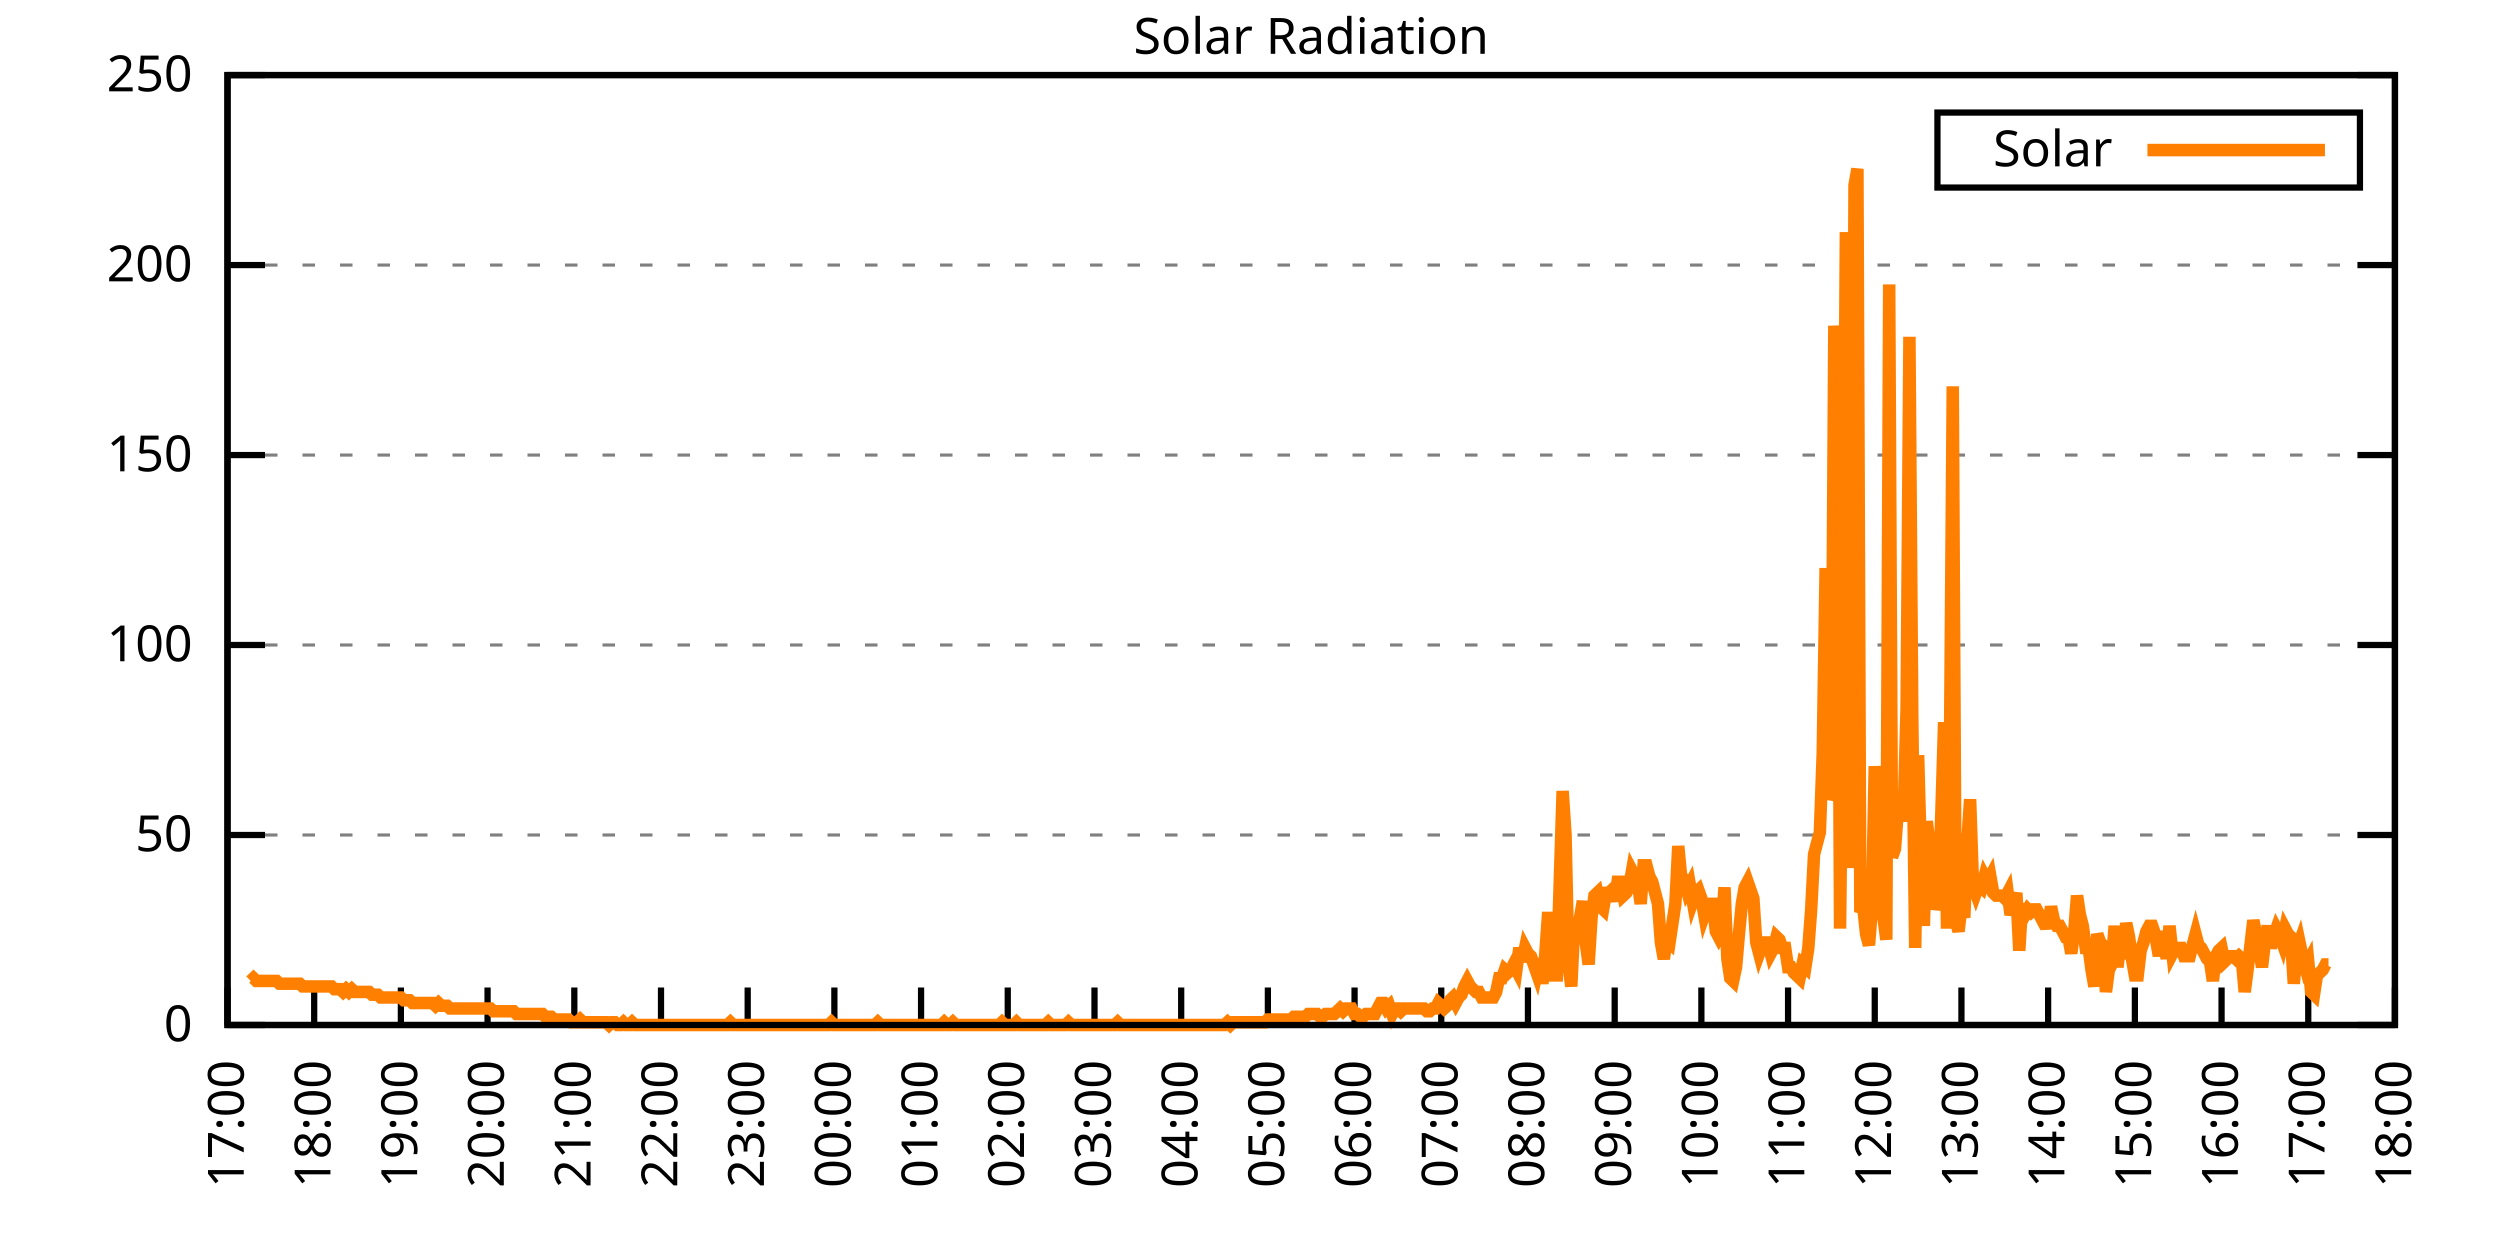
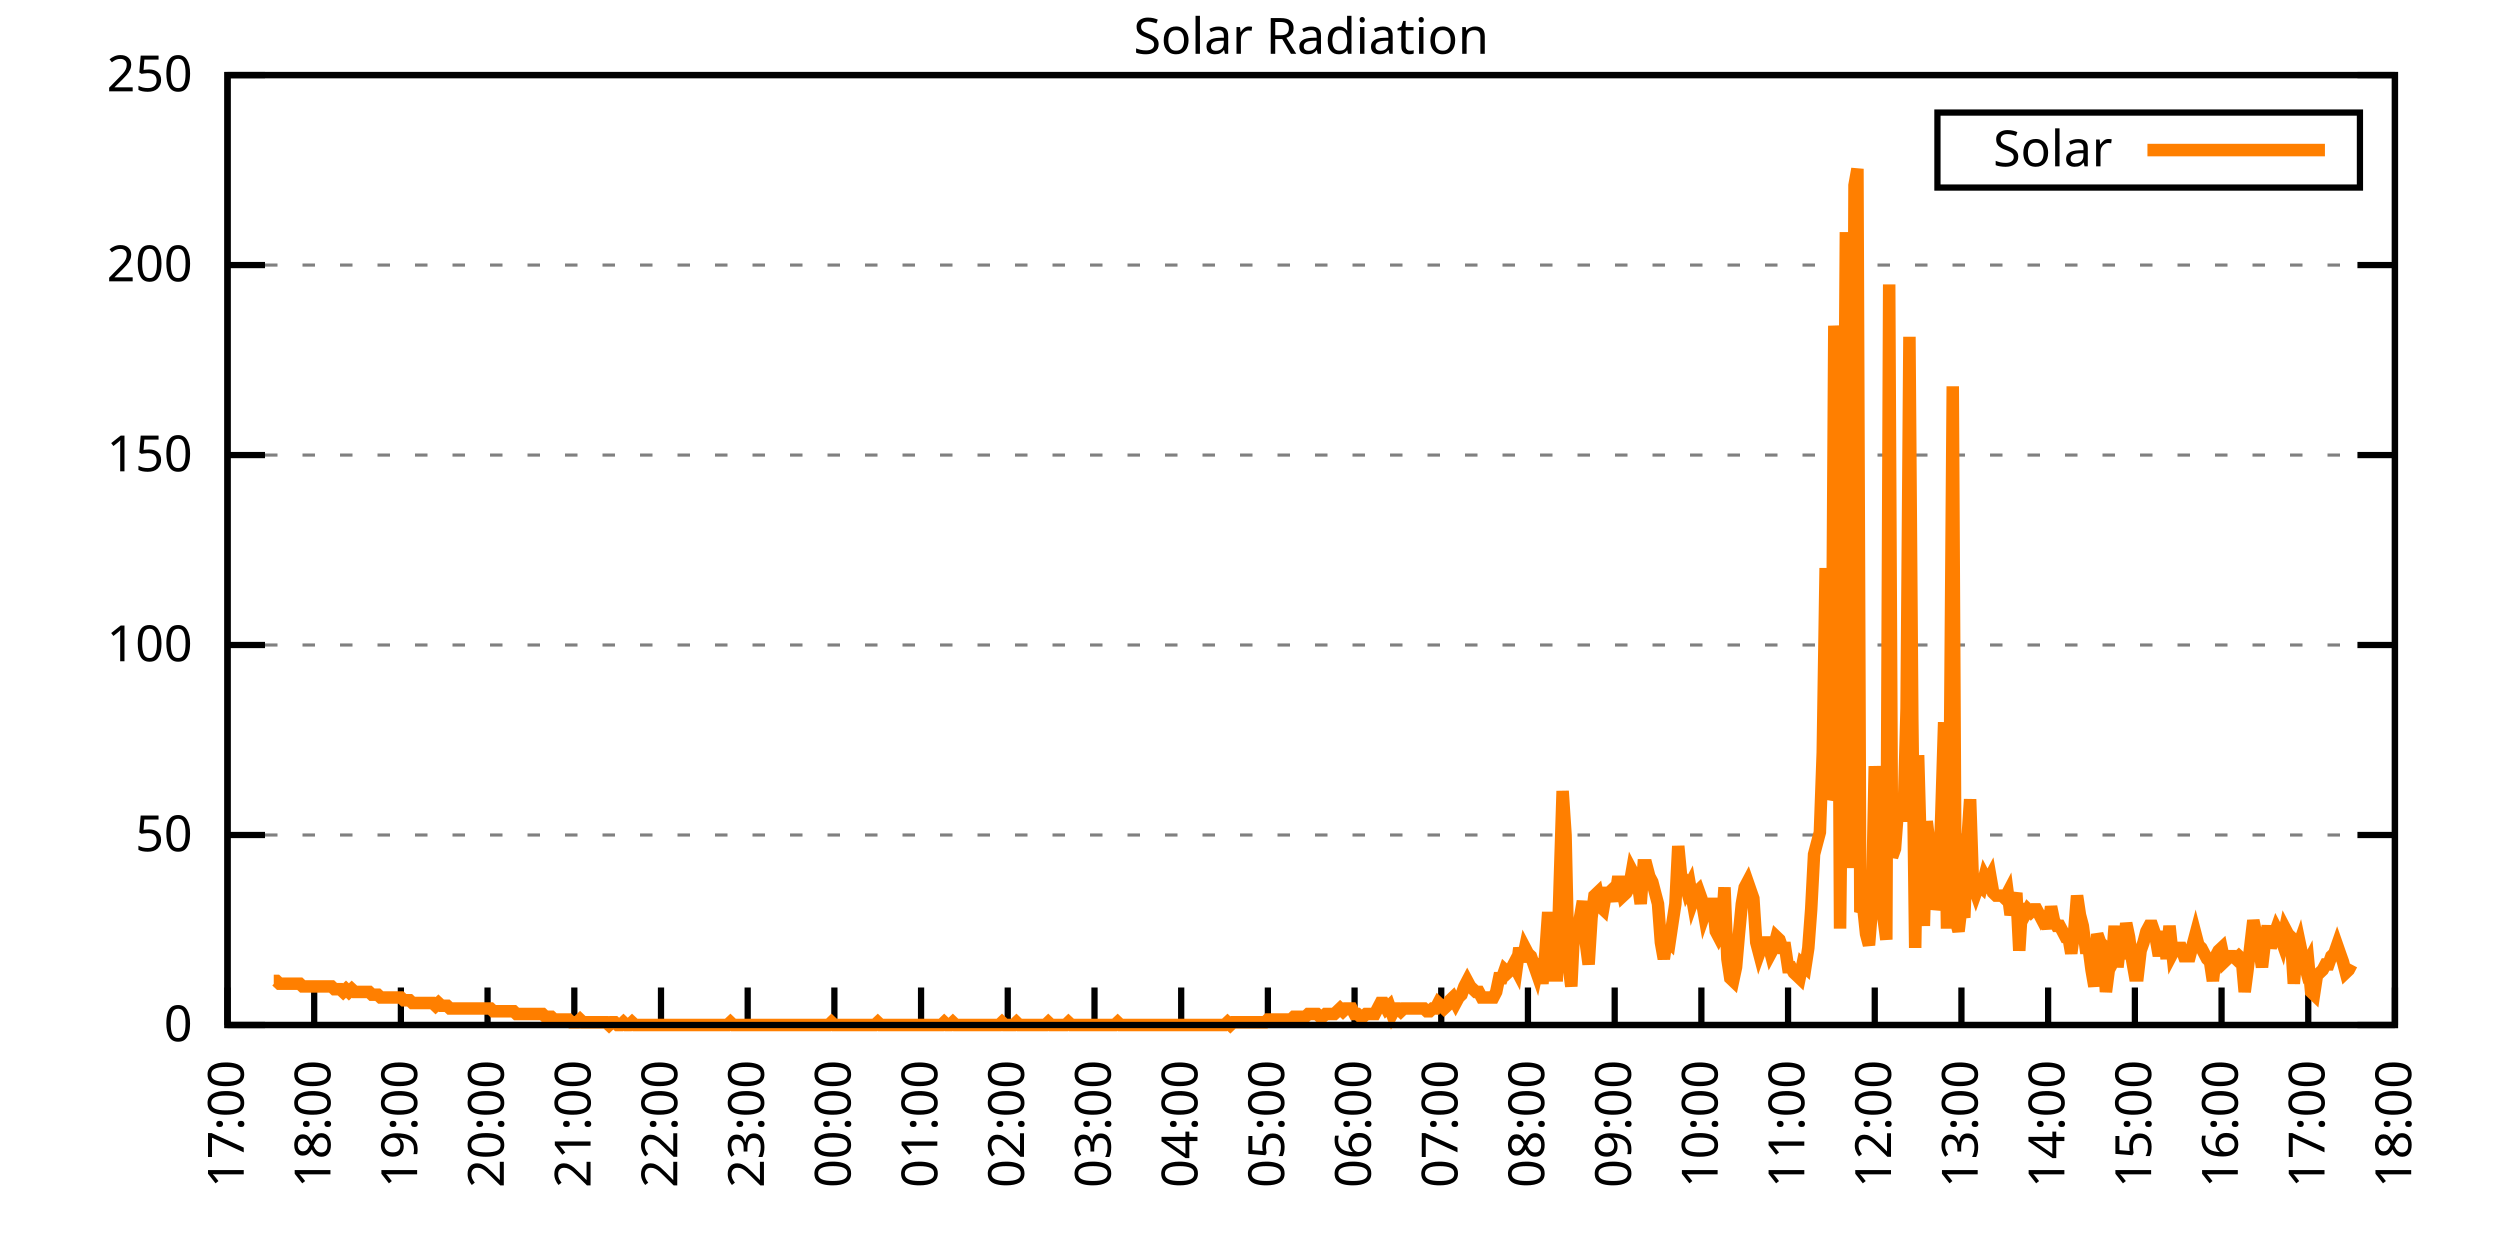
<svg xmlns="http://www.w3.org/2000/svg" xmlns:xlink="http://www.w3.org/1999/xlink" width="400" height="200" viewBox="0 0 400 200">
  <g id="gnuplot_canvas">
    <rect x="0" y="0" width="400" height="200" fill="none" />
    <defs>
      <circle id="gpDot" r="0.5" stroke-width="0.5" stroke="currentColor" />
      <path id="gpPt0" stroke-width="0.333" stroke="currentColor" d="M-1,0 h2 M0,-1 v2" />
      <path id="gpPt1" stroke-width="0.333" stroke="currentColor" d="M-1,-1 L1,1 M1,-1 L-1,1" />
      <path id="gpPt2" stroke-width="0.333" stroke="currentColor" d="M-1,0 L1,0 M0,-1 L0,1 M-1,-1 L1,1 M-1,1 L1,-1" />
      <rect id="gpPt3" stroke-width="0.333" stroke="currentColor" x="-1" y="-1" width="2" height="2" />
      <rect id="gpPt4" stroke-width="0.333" stroke="currentColor" fill="currentColor" x="-1" y="-1" width="2" height="2" />
      <circle id="gpPt5" stroke-width="0.333" stroke="currentColor" cx="0" cy="0" r="1" />
      <use xlink:href="#gpPt5" id="gpPt6" fill="currentColor" stroke="none" />
      <path id="gpPt7" stroke-width="0.333" stroke="currentColor" d="M0,-1.33 L-1.33,0.67 L1.33,0.67 z" />
      <use xlink:href="#gpPt7" id="gpPt8" fill="currentColor" stroke="none" />
      <use xlink:href="#gpPt7" id="gpPt9" stroke="currentColor" transform="rotate(180)" />
      <use xlink:href="#gpPt9" id="gpPt10" fill="currentColor" stroke="none" />
      <use xlink:href="#gpPt3" id="gpPt11" stroke="currentColor" transform="rotate(45)" />
      <use xlink:href="#gpPt11" id="gpPt12" fill="currentColor" stroke="none" />
      <path id="gpPt13" stroke-width="0.333" stroke="currentColor" d="M0,1.330 L1.265,0.411 L0.782,-1.067 L-0.782,-1.076 L-1.265,0.411 z" />
      <use xlink:href="#gpPt13" id="gpPt14" fill="currentColor" stroke="none" />
      <filter id="textbox" filterUnits="objectBoundingBox" x="0" y="0" height="1" width="1">
        <feFlood flood-color="white" flood-opacity="1" result="bgnd" />
        <feComposite in="SourceGraphic" in2="bgnd" operator="atop" />
      </filter>
      <filter id="greybox" filterUnits="objectBoundingBox" x="0" y="0" height="1" width="1">
        <feFlood flood-color="lightgrey" flood-opacity="1" result="grey" />
        <feComposite in="SourceGraphic" in2="grey" operator="atop" />
      </filter>
    </defs>
    <g fill="none" color="white" stroke="currentColor" stroke-width="1.00" stroke-linecap="butt" stroke-linejoin="miter">
</g>
    <g fill="none" color="black" stroke="currentColor" stroke-width="1.00" stroke-linecap="butt" stroke-linejoin="miter">
      <g stroke="none" shape-rendering="crispEdges">
        <polygon fill="rgb(255, 255, 255)" points="36.40,164.00 383.18,164.00 383.18,12.02 36.40,12.02 " />
      </g>
    </g>
    <g fill="none" color="black" stroke="currentColor" stroke-width="1.00" stroke-linecap="butt" stroke-linejoin="miter">
</g>
    <g fill="none" color="black" stroke="black" stroke-width="0.50" stroke-linecap="butt" stroke-linejoin="miter">
</g>
    <g fill="none" color="gray" stroke="currentColor" stroke-width="0.50" stroke-linecap="butt" stroke-linejoin="miter">
      <path stroke="gray" stroke-dasharray="2,4" class="gridline" d="M36.40,164.00 L383.19,164.00  " />
    </g>
    <g fill="none" color="gray" stroke="gray" stroke-width="1.00" stroke-linecap="butt" stroke-linejoin="miter">
</g>
    <g fill="none" color="black" stroke="currentColor" stroke-width="1.00" stroke-linecap="butt" stroke-linejoin="miter">
      <path stroke="black" d="M36.40,164.00 L42.40,164.00 M383.19,164.00 L377.19,164.00  " />
      <g transform="translate(30.80,166.60)" stroke="none" fill="black" font-family="Sans" font-size="8.00" text-anchor="end">
        <text>
          <tspan font-family="Sans"> 0</tspan>
        </text>
      </g>
    </g>
    <g fill="none" color="black" stroke="currentColor" stroke-width="1.00" stroke-linecap="butt" stroke-linejoin="miter">
</g>
    <g fill="none" color="black" stroke="black" stroke-width="0.50" stroke-linecap="butt" stroke-linejoin="miter">
</g>
    <g fill="none" color="gray" stroke="currentColor" stroke-width="0.50" stroke-linecap="butt" stroke-linejoin="miter">
      <path stroke="gray" stroke-dasharray="2,4" class="gridline" d="M36.40,133.60 L383.19,133.60  " />
    </g>
    <g fill="none" color="gray" stroke="gray" stroke-width="1.00" stroke-linecap="butt" stroke-linejoin="miter">
</g>
    <g fill="none" color="black" stroke="currentColor" stroke-width="1.00" stroke-linecap="butt" stroke-linejoin="miter">
      <path stroke="black" d="M36.40,133.60 L42.40,133.60 M383.19,133.60 L377.19,133.60  " />
      <g transform="translate(30.80,136.20)" stroke="none" fill="black" font-family="Sans" font-size="8.00" text-anchor="end">
        <text>
          <tspan font-family="Sans"> 50</tspan>
        </text>
      </g>
    </g>
    <g fill="none" color="black" stroke="currentColor" stroke-width="1.00" stroke-linecap="butt" stroke-linejoin="miter">
</g>
    <g fill="none" color="black" stroke="black" stroke-width="0.50" stroke-linecap="butt" stroke-linejoin="miter">
</g>
    <g fill="none" color="gray" stroke="currentColor" stroke-width="0.50" stroke-linecap="butt" stroke-linejoin="miter">
      <path stroke="gray" stroke-dasharray="2,4" class="gridline" d="M36.40,103.20 L383.19,103.20  " />
    </g>
    <g fill="none" color="gray" stroke="gray" stroke-width="1.00" stroke-linecap="butt" stroke-linejoin="miter">
</g>
    <g fill="none" color="black" stroke="currentColor" stroke-width="1.00" stroke-linecap="butt" stroke-linejoin="miter">
      <path stroke="black" d="M36.40,103.20 L42.40,103.20 M383.19,103.20 L377.19,103.20  " />
      <g transform="translate(30.80,105.80)" stroke="none" fill="black" font-family="Sans" font-size="8.00" text-anchor="end">
        <text>
          <tspan font-family="Sans"> 100</tspan>
        </text>
      </g>
    </g>
    <g fill="none" color="black" stroke="currentColor" stroke-width="1.00" stroke-linecap="butt" stroke-linejoin="miter">
</g>
    <g fill="none" color="black" stroke="black" stroke-width="0.50" stroke-linecap="butt" stroke-linejoin="miter">
</g>
    <g fill="none" color="gray" stroke="currentColor" stroke-width="0.50" stroke-linecap="butt" stroke-linejoin="miter">
      <path stroke="gray" stroke-dasharray="2,4" class="gridline" d="M36.40,72.81 L383.19,72.81  " />
    </g>
    <g fill="none" color="gray" stroke="gray" stroke-width="1.00" stroke-linecap="butt" stroke-linejoin="miter">
</g>
    <g fill="none" color="black" stroke="currentColor" stroke-width="1.00" stroke-linecap="butt" stroke-linejoin="miter">
      <path stroke="black" d="M36.40,72.81 L42.40,72.81 M383.19,72.81 L377.19,72.81  " />
      <g transform="translate(30.80,75.41)" stroke="none" fill="black" font-family="Sans" font-size="8.00" text-anchor="end">
        <text>
          <tspan font-family="Sans"> 150</tspan>
        </text>
      </g>
    </g>
    <g fill="none" color="black" stroke="currentColor" stroke-width="1.00" stroke-linecap="butt" stroke-linejoin="miter">
</g>
    <g fill="none" color="black" stroke="black" stroke-width="0.50" stroke-linecap="butt" stroke-linejoin="miter">
</g>
    <g fill="none" color="gray" stroke="currentColor" stroke-width="0.50" stroke-linecap="butt" stroke-linejoin="miter">
      <path stroke="gray" stroke-dasharray="2,4" class="gridline" d="M36.40,42.41 L383.19,42.41  " />
    </g>
    <g fill="none" color="gray" stroke="gray" stroke-width="1.00" stroke-linecap="butt" stroke-linejoin="miter">
</g>
    <g fill="none" color="black" stroke="currentColor" stroke-width="1.00" stroke-linecap="butt" stroke-linejoin="miter">
      <path stroke="black" d="M36.40,42.41 L42.40,42.41 M383.19,42.41 L377.19,42.41  " />
      <g transform="translate(30.80,45.01)" stroke="none" fill="black" font-family="Sans" font-size="8.00" text-anchor="end">
        <text>
          <tspan font-family="Sans"> 200</tspan>
        </text>
      </g>
    </g>
    <g fill="none" color="black" stroke="currentColor" stroke-width="1.00" stroke-linecap="butt" stroke-linejoin="miter">
</g>
    <g fill="none" color="black" stroke="black" stroke-width="0.50" stroke-linecap="butt" stroke-linejoin="miter">
</g>
    <g fill="none" color="gray" stroke="currentColor" stroke-width="0.50" stroke-linecap="butt" stroke-linejoin="miter">
      <path stroke="gray" stroke-dasharray="2,4" class="gridline" d="M36.40,12.01 L383.19,12.01  " />
    </g>
    <g fill="none" color="gray" stroke="gray" stroke-width="1.00" stroke-linecap="butt" stroke-linejoin="miter">
</g>
    <g fill="none" color="black" stroke="currentColor" stroke-width="1.00" stroke-linecap="butt" stroke-linejoin="miter">
      <path stroke="black" d="M36.40,12.01 L42.40,12.01 M383.19,12.01 L377.19,12.01  " />
      <g transform="translate(30.80,14.61)" stroke="none" fill="black" font-family="Sans" font-size="8.00" text-anchor="end">
        <text>
          <tspan font-family="Sans"> 250</tspan>
        </text>
      </g>
    </g>
    <g fill="none" color="black" stroke="currentColor" stroke-width="1.00" stroke-linecap="butt" stroke-linejoin="miter">
      <path stroke="black" d="M36.40,164.00 L36.40,158.00  " />
      <g transform="translate(39.00,169.60) rotate(270.00)" stroke="none" fill="black" font-family="Sans" font-size="8.00" text-anchor="end">
        <text>
          <tspan font-family="Sans">17:00</tspan>
        </text>
      </g>
    </g>
    <g fill="none" color="black" stroke="currentColor" stroke-width="1.00" stroke-linecap="butt" stroke-linejoin="miter">
      <path stroke="black" d="M50.27,164.00 L50.27,158.00  " />
      <g transform="translate(52.87,169.60) rotate(270.00)" stroke="none" fill="black" font-family="Sans" font-size="8.00" text-anchor="end">
        <text>
          <tspan font-family="Sans">18:00</tspan>
        </text>
      </g>
    </g>
    <g fill="none" color="black" stroke="currentColor" stroke-width="1.00" stroke-linecap="butt" stroke-linejoin="miter">
      <path stroke="black" d="M64.14,164.00 L64.14,158.00  " />
      <g transform="translate(66.74,169.60) rotate(270.00)" stroke="none" fill="black" font-family="Sans" font-size="8.00" text-anchor="end">
        <text>
          <tspan font-family="Sans">19:00</tspan>
        </text>
      </g>
    </g>
    <g fill="none" color="black" stroke="currentColor" stroke-width="1.00" stroke-linecap="butt" stroke-linejoin="miter">
      <path stroke="black" d="M78.01,164.00 L78.01,158.00  " />
      <g transform="translate(80.61,169.60) rotate(270.00)" stroke="none" fill="black" font-family="Sans" font-size="8.00" text-anchor="end">
        <text>
          <tspan font-family="Sans">20:00</tspan>
        </text>
      </g>
    </g>
    <g fill="none" color="black" stroke="currentColor" stroke-width="1.00" stroke-linecap="butt" stroke-linejoin="miter">
      <path stroke="black" d="M91.89,164.00 L91.89,158.00  " />
      <g transform="translate(94.49,169.60) rotate(270.00)" stroke="none" fill="black" font-family="Sans" font-size="8.00" text-anchor="end">
        <text>
          <tspan font-family="Sans">21:00</tspan>
        </text>
      </g>
    </g>
    <g fill="none" color="black" stroke="currentColor" stroke-width="1.00" stroke-linecap="butt" stroke-linejoin="miter">
      <path stroke="black" d="M105.76,164.00 L105.76,158.00  " />
      <g transform="translate(108.36,169.60) rotate(270.00)" stroke="none" fill="black" font-family="Sans" font-size="8.00" text-anchor="end">
        <text>
          <tspan font-family="Sans">22:00</tspan>
        </text>
      </g>
    </g>
    <g fill="none" color="black" stroke="currentColor" stroke-width="1.00" stroke-linecap="butt" stroke-linejoin="miter">
      <path stroke="black" d="M119.63,164.00 L119.63,158.00  " />
      <g transform="translate(122.23,169.60) rotate(270.00)" stroke="none" fill="black" font-family="Sans" font-size="8.00" text-anchor="end">
        <text>
          <tspan font-family="Sans">23:00</tspan>
        </text>
      </g>
    </g>
    <g fill="none" color="black" stroke="currentColor" stroke-width="1.00" stroke-linecap="butt" stroke-linejoin="miter">
      <path stroke="black" d="M133.50,164.00 L133.50,158.00  " />
      <g transform="translate(136.10,169.60) rotate(270.00)" stroke="none" fill="black" font-family="Sans" font-size="8.00" text-anchor="end">
        <text>
          <tspan font-family="Sans">00:00</tspan>
        </text>
      </g>
    </g>
    <g fill="none" color="black" stroke="currentColor" stroke-width="1.00" stroke-linecap="butt" stroke-linejoin="miter">
      <path stroke="black" d="M147.37,164.00 L147.37,158.00  " />
      <g transform="translate(149.97,169.60) rotate(270.00)" stroke="none" fill="black" font-family="Sans" font-size="8.00" text-anchor="end">
        <text>
          <tspan font-family="Sans">01:00</tspan>
        </text>
      </g>
    </g>
    <g fill="none" color="black" stroke="currentColor" stroke-width="1.00" stroke-linecap="butt" stroke-linejoin="miter">
      <path stroke="black" d="M161.24,164.00 L161.24,158.00  " />
      <g transform="translate(163.84,169.60) rotate(270.00)" stroke="none" fill="black" font-family="Sans" font-size="8.00" text-anchor="end">
        <text>
          <tspan font-family="Sans">02:00</tspan>
        </text>
      </g>
    </g>
    <g fill="none" color="black" stroke="currentColor" stroke-width="1.00" stroke-linecap="butt" stroke-linejoin="miter">
      <path stroke="black" d="M175.12,164.00 L175.12,158.00  " />
      <g transform="translate(177.72,169.60) rotate(270.00)" stroke="none" fill="black" font-family="Sans" font-size="8.00" text-anchor="end">
        <text>
          <tspan font-family="Sans">03:00</tspan>
        </text>
      </g>
    </g>
    <g fill="none" color="black" stroke="currentColor" stroke-width="1.00" stroke-linecap="butt" stroke-linejoin="miter">
      <path stroke="black" d="M188.99,164.00 L188.99,158.00  " />
      <g transform="translate(191.59,169.60) rotate(270.00)" stroke="none" fill="black" font-family="Sans" font-size="8.00" text-anchor="end">
        <text>
          <tspan font-family="Sans">04:00</tspan>
        </text>
      </g>
    </g>
    <g fill="none" color="black" stroke="currentColor" stroke-width="1.00" stroke-linecap="butt" stroke-linejoin="miter">
      <path stroke="black" d="M202.86,164.00 L202.86,158.00  " />
      <g transform="translate(205.46,169.60) rotate(270.00)" stroke="none" fill="black" font-family="Sans" font-size="8.00" text-anchor="end">
        <text>
          <tspan font-family="Sans">05:00</tspan>
        </text>
      </g>
    </g>
    <g fill="none" color="black" stroke="currentColor" stroke-width="1.00" stroke-linecap="butt" stroke-linejoin="miter">
      <path stroke="black" d="M216.73,164.00 L216.73,158.00  " />
      <g transform="translate(219.33,169.60) rotate(270.00)" stroke="none" fill="black" font-family="Sans" font-size="8.00" text-anchor="end">
        <text>
          <tspan font-family="Sans">06:00</tspan>
        </text>
      </g>
    </g>
    <g fill="none" color="black" stroke="currentColor" stroke-width="1.00" stroke-linecap="butt" stroke-linejoin="miter">
      <path stroke="black" d="M230.60,164.00 L230.60,158.00  " />
      <g transform="translate(233.20,169.60) rotate(270.00)" stroke="none" fill="black" font-family="Sans" font-size="8.00" text-anchor="end">
        <text>
          <tspan font-family="Sans">07:00</tspan>
        </text>
      </g>
    </g>
    <g fill="none" color="black" stroke="currentColor" stroke-width="1.00" stroke-linecap="butt" stroke-linejoin="miter">
      <path stroke="black" d="M244.47,164.00 L244.47,158.00  " />
      <g transform="translate(247.07,169.60) rotate(270.00)" stroke="none" fill="black" font-family="Sans" font-size="8.00" text-anchor="end">
        <text>
          <tspan font-family="Sans">08:00</tspan>
        </text>
      </g>
    </g>
    <g fill="none" color="black" stroke="currentColor" stroke-width="1.00" stroke-linecap="butt" stroke-linejoin="miter">
      <path stroke="black" d="M258.35,164.00 L258.35,158.00  " />
      <g transform="translate(260.95,169.60) rotate(270.00)" stroke="none" fill="black" font-family="Sans" font-size="8.00" text-anchor="end">
        <text>
          <tspan font-family="Sans">09:00</tspan>
        </text>
      </g>
    </g>
    <g fill="none" color="black" stroke="currentColor" stroke-width="1.00" stroke-linecap="butt" stroke-linejoin="miter">
      <path stroke="black" d="M272.22,164.00 L272.22,158.00  " />
      <g transform="translate(274.82,169.60) rotate(270.00)" stroke="none" fill="black" font-family="Sans" font-size="8.00" text-anchor="end">
        <text>
          <tspan font-family="Sans">10:00</tspan>
        </text>
      </g>
    </g>
    <g fill="none" color="black" stroke="currentColor" stroke-width="1.00" stroke-linecap="butt" stroke-linejoin="miter">
      <path stroke="black" d="M286.09,164.00 L286.09,158.00  " />
      <g transform="translate(288.69,169.60) rotate(270.00)" stroke="none" fill="black" font-family="Sans" font-size="8.00" text-anchor="end">
        <text>
          <tspan font-family="Sans">11:00</tspan>
        </text>
      </g>
    </g>
    <g fill="none" color="black" stroke="currentColor" stroke-width="1.00" stroke-linecap="butt" stroke-linejoin="miter">
      <path stroke="black" d="M299.96,164.00 L299.96,158.00  " />
      <g transform="translate(302.56,169.60) rotate(270.00)" stroke="none" fill="black" font-family="Sans" font-size="8.00" text-anchor="end">
        <text>
          <tspan font-family="Sans">12:00</tspan>
        </text>
      </g>
    </g>
    <g fill="none" color="black" stroke="currentColor" stroke-width="1.00" stroke-linecap="butt" stroke-linejoin="miter">
      <path stroke="black" d="M313.83,164.00 L313.83,158.00  " />
      <g transform="translate(316.43,169.60) rotate(270.00)" stroke="none" fill="black" font-family="Sans" font-size="8.00" text-anchor="end">
        <text>
          <tspan font-family="Sans">13:00</tspan>
        </text>
      </g>
    </g>
    <g fill="none" color="black" stroke="currentColor" stroke-width="1.00" stroke-linecap="butt" stroke-linejoin="miter">
      <path stroke="black" d="M327.70,164.00 L327.70,158.00  " />
      <g transform="translate(330.30,169.60) rotate(270.00)" stroke="none" fill="black" font-family="Sans" font-size="8.00" text-anchor="end">
        <text>
          <tspan font-family="Sans">14:00</tspan>
        </text>
      </g>
    </g>
    <g fill="none" color="black" stroke="currentColor" stroke-width="1.00" stroke-linecap="butt" stroke-linejoin="miter">
      <path stroke="black" d="M341.58,164.00 L341.58,158.00  " />
      <g transform="translate(344.18,169.60) rotate(270.00)" stroke="none" fill="black" font-family="Sans" font-size="8.00" text-anchor="end">
        <text>
          <tspan font-family="Sans">15:00</tspan>
        </text>
      </g>
    </g>
    <g fill="none" color="black" stroke="currentColor" stroke-width="1.00" stroke-linecap="butt" stroke-linejoin="miter">
      <path stroke="black" d="M355.45,164.00 L355.45,158.00  " />
      <g transform="translate(358.05,169.60) rotate(270.00)" stroke="none" fill="black" font-family="Sans" font-size="8.00" text-anchor="end">
        <text>
          <tspan font-family="Sans">16:00</tspan>
        </text>
      </g>
    </g>
    <g fill="none" color="black" stroke="currentColor" stroke-width="1.00" stroke-linecap="butt" stroke-linejoin="miter">
      <path stroke="black" d="M369.32,164.00 L369.32,158.00  " />
      <g transform="translate(371.92,169.60) rotate(270.00)" stroke="none" fill="black" font-family="Sans" font-size="8.00" text-anchor="end">
        <text>
          <tspan font-family="Sans">17:00</tspan>
        </text>
      </g>
    </g>
    <g fill="none" color="black" stroke="currentColor" stroke-width="1.00" stroke-linecap="butt" stroke-linejoin="miter">
      <path stroke="black" d="M383.19,164.00 L383.19,158.00  " />
      <g transform="translate(385.79,169.60) rotate(270.00)" stroke="none" fill="black" font-family="Sans" font-size="8.00" text-anchor="end">
        <text>
          <tspan font-family="Sans">18:00</tspan>
        </text>
      </g>
    </g>
    <g fill="none" color="black" stroke="currentColor" stroke-width="1.00" stroke-linecap="butt" stroke-linejoin="miter">
</g>
    <g fill="none" color="black" stroke="currentColor" stroke-width="1.00" stroke-linecap="butt" stroke-linejoin="miter">
      <path stroke="black" d="M36.40,12.01 L36.40,164.00 L383.19,164.00 L383.19,12.01 L36.40,12.01 Z  " />
    </g>
    <g fill="none" color="black" stroke="currentColor" stroke-width="1.00" stroke-linecap="butt" stroke-linejoin="miter">
</g>
    <g fill="none" color="black" stroke="currentColor" stroke-width="1.00" stroke-linecap="butt" stroke-linejoin="miter">
      <path stroke="black" d="M309.99,30.01 L309.99,18.01 L377.59,18.01 L377.59,30.01 L309.99,30.01 Z  " />
    </g>
    <g id="Solar_Radiation_plot_1">
      <g fill="none" color="white" stroke="black" stroke-width="2.00" stroke-linecap="butt" stroke-linejoin="miter">
</g>
      <g fill="none" color="black" stroke="currentColor" stroke-width="2.00" stroke-linecap="butt" stroke-linejoin="miter">
        <g transform="translate(337.99,26.61)" stroke="none" fill="black" font-family="Sans" font-size="8.00" text-anchor="end">
          <text>
            <tspan font-family="Sans">Solar</tspan>
          </text>
        </g>
      </g>
      <g fill="none" color="black" stroke="currentColor" stroke-width="2.00" stroke-linecap="butt" stroke-linejoin="miter">
-         <path stroke="rgb(255, 127,   0)" d="M343.59,24.01 L371.99,24.01 M40.10,156.95 L40.56,156.51 L41.02,156.95 L41.49,156.95 L41.95,156.95 L42.41,156.95   L42.87,156.95 L43.34,156.95 L43.80,156.95 L44.26,156.95 L44.72,157.39 L45.19,157.39 L45.65,157.39 L46.11,157.39   L46.57,157.39 L47.03,157.39 L47.50,157.39 L47.96,157.39 L48.42,157.83 L48.88,157.83 L49.35,157.83 L49.81,157.83   L50.27,157.83 L50.73,157.83 L51.20,157.83 L51.66,157.83 L52.12,157.83 L52.58,157.83 L53.05,157.83 L53.51,158.27   L53.97,158.27 L54.43,158.27 L54.90,158.71 L55.36,158.27 L55.82,158.71 L56.28,158.27 L56.75,158.71 L57.21,158.71   L57.67,158.71 L58.13,158.71 L58.59,158.71 L59.06,158.71 L59.52,159.15 L59.98,159.15 L60.44,159.15 L60.91,159.60   L61.37,159.60 L61.83,159.60 L62.29,159.60 L62.76,159.60 L63.22,159.60 L63.68,159.60 L64.14,159.60 L64.61,160.04   L65.07,160.04 L65.53,160.04 L65.99,160.48 L66.46,160.48 L66.92,160.48 L67.38,160.48 L67.84,160.48 L68.30,160.48   L68.77,160.48 L69.23,160.48 L69.69,160.92 L70.15,160.48 L70.62,160.92 L71.08,160.92 L71.54,160.92 L72.00,161.36   L72.47,161.36 L72.93,161.36 L73.39,161.36 L73.85,161.36 L74.32,161.36 L74.78,161.36 L75.24,161.36 L75.70,161.36   L76.17,161.36 L76.63,161.36 L77.09,161.36 L77.55,161.36 L78.01,161.36 L78.48,161.36 L78.94,161.80 L79.40,161.80   L79.86,161.80 L80.33,161.80 L80.79,161.80 L81.25,161.80 L81.71,161.80 L82.18,161.80 L82.64,162.24 L83.10,162.24   L83.56,162.24 L84.03,162.24 L84.49,162.24 L84.95,162.24 L85.41,162.24 L85.88,162.24 L86.34,162.24 L86.80,162.24   L87.26,162.68 L87.72,162.68 L88.19,162.68 L88.65,163.12 L89.11,163.12 L89.57,163.12 L90.04,163.12 L90.50,163.12   L90.96,163.12 L91.42,163.56 L91.89,163.56 L92.35,163.56 L92.81,163.12 L93.27,163.56 L93.74,163.56 L94.20,163.56   L94.66,163.56 L95.12,163.56 L95.59,163.56 L96.05,163.56 L96.51,163.56 L96.97,163.56 L97.44,164.00 L97.90,163.56   L98.36,163.56 L98.82,164.00 L99.28,164.00 L99.75,163.56 L100.21,164.00 L100.67,164.00 L101.13,163.56 L101.60,164.00   L102.06,164.00 L102.52,164.00 L102.98,164.00 L103.45,164.00 L103.91,164.00 L104.37,164.00 L104.83,164.00 L105.30,164.00   L105.76,164.00 L106.22,164.00 L106.68,164.00 L107.15,164.00 L107.61,164.00 L108.07,164.00 L108.53,164.00 L108.99,164.00   L109.46,164.00 L109.92,164.00 L110.38,164.00 L110.84,164.00 L111.31,164.00 L111.77,164.00 L112.23,164.00 L112.69,164.00   L113.16,164.00 L113.62,164.00 L114.08,164.00 L114.54,164.00 L115.01,164.00 L115.47,164.00 L115.93,164.00 L116.39,164.00   L116.86,163.56 L117.32,164.00 L117.78,164.00 L118.24,164.00 L118.70,164.00 L119.17,164.00 L119.63,164.00 L120.09,164.00   L120.55,164.00 L121.02,164.00 L121.48,164.00 L121.94,164.00 L122.40,164.00 L122.87,164.00 L123.33,164.00 L123.79,164.00   L124.25,164.00 L124.72,164.00 L125.18,164.00 L125.64,164.00 L126.10,164.00 L126.57,164.00 L127.03,164.00 L127.49,164.00   L127.95,164.00 L128.41,164.00 L128.88,164.00 L129.34,164.00 L129.80,164.00 L130.26,164.00 L130.73,164.00 L131.19,164.00   L131.65,164.00 L132.11,164.00 L132.58,164.00 L133.04,163.56 L133.50,164.00 L133.96,164.00 L134.43,164.00 L134.89,164.00   L135.35,164.00 L135.81,164.00 L136.28,164.00 L136.74,164.00 L137.20,164.00 L137.66,164.00 L138.13,164.00 L138.59,164.00   L139.05,164.00 L139.51,164.00 L139.97,164.00 L140.44,163.56 L140.90,164.00 L141.36,164.00 L141.82,164.00 L142.29,164.00   L142.75,164.00 L143.21,164.00 L143.67,164.00 L144.14,164.00 L144.60,164.00 L145.06,164.00 L145.52,164.00 L145.99,164.00   L146.45,164.00 L146.91,164.00 L147.37,164.00 L147.84,164.00 L148.30,164.00 L148.76,164.00 L149.22,164.00 L149.68,164.00   L150.15,164.00 L150.61,164.00 L151.07,163.56 L151.53,164.00 L152.00,164.00 L152.46,163.56 L152.92,164.00 L153.38,164.00   L153.85,164.00 L154.31,164.00 L154.77,164.00 L155.23,164.00 L155.70,164.00 L156.16,164.00 L156.62,164.00 L157.08,164.00   L157.55,164.00 L158.01,164.00 L158.47,164.00 L158.93,164.00 L159.39,164.00 L159.86,164.00 L160.32,163.56 L160.78,164.00   L161.24,164.00 L161.71,164.00 L162.17,164.00 L162.63,163.56 L163.09,164.00 L163.56,164.00 L164.02,164.00 L164.48,164.00   L164.94,164.00 L165.41,164.00 L165.87,164.00 L166.33,164.00 L166.79,164.00 L167.26,164.00 L167.72,163.56 L168.18,164.00   L168.64,164.00 L169.10,164.00 L169.57,164.00 L170.03,164.00 L170.49,164.00 L170.95,163.56 L171.42,164.00 L171.88,164.00   L172.34,164.00 L172.80,164.00 L173.27,164.00 L173.73,164.00 L174.19,164.00 L174.65,164.00 L175.12,164.00 L175.58,164.00   L176.04,164.00 L176.50,164.00 L176.97,164.00 L177.43,164.00 L177.89,164.00 L178.35,164.00 L178.82,163.56 L179.28,164.00   L179.74,164.00 L180.20,164.00 L180.66,164.00 L181.13,164.00 L181.59,164.00 L182.05,164.00 L182.51,164.00 L182.98,164.00   L183.44,164.00 L183.90,164.00 L184.36,164.00 L184.83,164.00 L185.29,164.00 L185.75,164.00 L186.21,164.00 L186.68,164.00   L187.14,164.00 L187.60,164.00 L188.06,164.00 L188.53,164.00 L188.99,164.00 L189.45,164.00 L189.91,164.00 L190.37,164.00   L190.84,164.00 L191.30,164.00 L191.76,164.00 L192.22,164.00 L192.69,164.00 L193.15,164.00 L193.61,164.00 L194.07,164.00   L194.54,164.00 L195.00,164.00 L195.46,164.00 L195.92,164.00 L196.39,163.56 L196.85,164.00 L197.31,163.56 L197.77,163.56   L198.24,163.56 L198.70,163.56 L199.16,163.56 L199.62,163.56 L200.08,163.56 L200.55,163.56 L201.01,163.56 L201.47,163.56   L201.93,163.56 L202.40,163.56 L202.86,163.12 L203.32,163.12 L203.78,163.12 L204.25,163.12 L204.71,163.12 L205.17,163.12   L205.63,163.12 L206.10,163.12 L206.56,163.12 L207.02,162.68 L207.48,162.68 L207.95,162.68 L208.41,162.68 L208.87,162.68   L209.33,162.24 L209.80,162.24 L210.26,162.24 L210.72,162.24 L211.18,162.68 L211.64,162.68 L212.11,162.24 L212.57,162.24   L213.03,162.24 L213.49,162.24 L213.96,161.80 L214.42,161.36 L214.88,161.80 L215.34,161.36 L215.81,161.36 L216.27,161.36   L216.73,162.24 L217.19,162.24 L217.66,162.68 L218.12,162.68 L218.58,162.24 L219.04,162.24 L219.51,162.24 L219.97,162.24   L220.43,161.36 L220.89,160.48 L221.35,160.48 L221.82,161.36 L222.28,160.92 L222.74,162.24 L223.20,161.36 L223.67,161.36   L224.13,161.80 L224.59,161.36 L225.05,161.36 L225.52,161.36 L225.98,161.36 L226.44,161.36 L226.90,161.36 L227.37,161.36   L227.83,161.36 L228.29,161.80 L228.75,161.80 L229.22,161.36 L229.68,161.36 L230.14,160.48 L230.60,160.92 L231.06,161.36   L231.53,160.92 L231.99,160.04 L232.45,159.60 L232.91,160.48 L233.38,159.60 L233.84,159.15 L234.30,157.83 L234.76,156.95   L235.23,157.83 L235.69,158.27 L236.15,158.71 L236.61,158.71 L237.08,159.60 L237.54,159.60 L238.00,159.60 L238.46,159.60   L238.93,159.60 L239.39,158.71 L239.85,156.51 L240.31,156.51 L240.77,155.19 L241.24,155.63 L241.70,155.19 L242.16,154.31   L242.62,155.19 L243.09,151.67 L243.55,153.87 L244.01,151.67 L244.47,152.55 L244.94,152.99 L245.40,154.31 L245.86,155.63   L246.32,153.43 L246.79,157.39 L247.25,152.55 L247.71,145.94 L248.17,152.55 L248.64,156.07 L249.10,156.07 L249.56,141.09   L250.02,126.56 L250.49,133.61 L250.95,154.31 L251.41,157.83 L251.87,148.14 L252.33,150.34 L252.80,146.82 L253.26,144.18   L253.72,150.79 L254.18,154.31 L254.65,146.82 L255.11,143.30 L255.57,142.86 L256.03,145.06 L256.50,145.50 L256.96,142.86   L257.42,142.86 L257.88,142.42 L258.35,144.18 L258.81,141.09 L259.27,141.09 L259.73,143.30 L260.20,142.86 L260.66,141.98   L261.12,139.33 L261.58,140.21 L262.04,141.09 L262.51,144.62 L262.97,138.45 L263.43,138.45 L263.89,140.21 L264.36,141.09   L264.82,142.86 L265.28,144.62 L265.74,150.79 L266.21,153.43 L266.67,150.34 L267.13,150.79 L267.59,147.70 L268.06,144.62   L268.52,135.37 L268.98,140.21 L269.44,140.65 L269.91,142.42 L270.37,141.54 L270.83,144.18 L271.29,142.86 L271.75,142.42   L272.22,143.74 L272.68,146.38 L273.14,145.06 L273.60,144.62 L274.07,144.62 L274.53,149.02 L274.99,149.90 L275.45,149.02   L275.92,141.98 L276.38,153.43 L276.84,156.51 L277.30,156.95 L277.77,154.75 L278.23,149.46 L278.69,144.62 L279.15,141.98   L279.62,141.09 L280.08,142.42 L280.54,143.74 L281.00,150.79 L281.46,152.55 L281.93,151.23 L282.39,150.79 L282.85,150.79   L283.31,152.55 L283.78,151.67 L284.24,149.90 L284.70,150.34 L285.16,151.67 L285.63,151.67 L286.09,154.75 L286.55,154.75   L287.01,155.63 L287.48,156.07 L287.94,156.51 L288.40,154.31 L288.86,154.75 L289.33,151.67 L289.79,145.50 L290.25,136.69   L290.71,134.93 L291.18,133.17 L291.64,120.39 L292.10,90.88 L292.56,127.88 L293.02,126.56 L293.49,52.12 L293.95,58.72   L294.41,148.58 L294.87,106.74 L295.34,37.14 L295.80,98.37 L296.26,138.89 L296.72,29.65 L297.19,27.01 L297.65,145.94   L298.11,145.06 L298.57,149.46 L299.04,151.23 L299.50,145.50 L299.96,122.59 L300.42,130.52 L300.89,141.09 L301.35,146.82   L301.81,150.34 L302.27,45.51 L302.73,137.13 L303.20,135.81 L303.66,129.64 L304.12,130.52 L304.58,130.52 L305.05,113.34   L305.51,53.88 L305.97,115.11 L306.43,151.67 L306.90,120.83 L307.36,137.57 L307.82,148.14 L308.28,131.40 L308.75,135.37   L309.21,140.21 L309.67,145.50 L310.13,143.74 L310.60,130.52 L311.06,115.55 L311.52,148.58 L311.98,121.71 L312.44,61.81   L312.91,147.26 L313.37,149.02 L313.83,145.06 L314.29,146.82 L314.76,134.93 L315.22,127.88 L315.68,141.54 L316.14,142.86   L316.61,141.54 L317.07,141.98 L317.53,140.21 L317.99,141.09 L318.46,140.21 L318.92,142.86 L319.38,143.30 L319.84,143.30   L320.31,143.30 L320.77,143.74 L321.23,142.86 L321.69,146.38 L322.15,144.62 L322.62,142.86 L323.08,152.11 L323.54,144.62   L324.00,146.38 L324.47,145.50 L324.93,145.94 L325.39,145.50 L325.85,145.50 L326.32,146.38 L326.78,147.26 L327.24,146.82   L327.70,148.58 L328.17,145.06 L328.63,147.26 L329.09,148.14 L329.55,148.14 L330.02,149.02 L330.48,149.90 L330.94,149.90   L331.40,152.55 L331.87,149.02 L332.33,143.30 L332.79,146.38 L333.25,148.14 L333.71,151.67 L334.18,151.67 L334.64,155.19   L335.10,157.83 L335.56,149.46 L336.03,150.79 L336.49,151.23 L336.95,158.71 L337.41,155.19 L337.88,154.31 L338.34,148.14   L338.80,154.75 L339.26,150.79 L339.73,153.43 L340.19,147.70 L340.65,149.90 L341.11,153.43 L341.58,156.07 L342.04,156.07   L342.50,152.11 L342.96,150.79 L343.42,149.02 L343.89,148.14 L344.35,148.14 L344.81,149.46 L345.27,152.11 L345.74,152.11   L346.20,149.02 L346.66,153.43 L347.12,148.14 L347.59,152.55 L348.05,151.67 L348.51,151.67 L348.97,151.67 L349.44,152.99   L349.90,152.99 L350.36,152.99 L350.82,151.23 L351.29,149.46 L351.75,151.23 L352.21,151.67 L352.67,152.55 L353.13,153.43   L353.60,153.87 L354.06,156.95 L354.52,152.99 L354.98,152.11 L355.45,151.67 L355.91,153.87 L356.37,153.43 L356.83,152.99   L357.30,152.99 L357.76,153.43 L358.22,152.99 L358.68,153.43 L359.15,158.71 L359.61,155.19 L360.07,151.23 L360.53,147.26   L361.00,149.46 L361.46,151.67 L361.92,154.75 L362.38,150.79 L362.84,148.14 L363.31,151.67 L363.77,149.90 L364.23,148.58   L364.69,149.46 L365.16,150.79 L365.62,148.58 L366.08,149.46 L366.54,149.90 L367.01,157.39 L367.47,152.11 L367.93,150.79   L368.39,152.99 L368.86,154.75 L369.32,153.87 L369.78,158.71 L370.24,159.15 L370.71,156.07 L371.17,155.63 L371.63,155.19   L372.09,154.31 L372.56,154.31  " />
+         <path stroke="rgb(255, 127,   0)" d="M343.59,24.01 L371.99,24.01 M43.80,156.95 L44.26,156.95 L44.72,157.39 L45.19,157.39 L45.65,157.39 L46.11,157.39   L46.57,157.39 L47.03,157.39 L47.50,157.39 L47.96,157.39 L48.42,157.83 L48.88,157.83 L49.35,157.83 L49.81,157.83   L50.27,157.83 L50.73,157.83 L51.20,157.83 L51.66,157.83 L52.12,157.83 L52.58,157.83 L53.05,157.83 L53.51,158.27   L53.97,158.27 L54.43,158.27 L54.90,158.71 L55.36,158.27 L55.82,158.71 L56.28,158.27 L56.75,158.71 L57.21,158.71   L57.67,158.71 L58.13,158.71 L58.59,158.71 L59.06,158.71 L59.52,159.15 L59.98,159.15 L60.44,159.15 L60.91,159.60   L61.37,159.60 L61.83,159.60 L62.29,159.60 L62.76,159.60 L63.22,159.60 L63.68,159.60 L64.14,159.60 L64.61,160.04   L65.07,160.04 L65.53,160.04 L65.99,160.48 L66.46,160.48 L66.92,160.48 L67.38,160.48 L67.84,160.48 L68.30,160.48   L68.77,160.48 L69.23,160.48 L69.69,160.92 L70.15,160.48 L70.62,160.92 L71.08,160.92 L71.54,160.92 L72.00,161.36   L72.47,161.36 L72.93,161.36 L73.39,161.36 L73.85,161.36 L74.32,161.36 L74.78,161.36 L75.24,161.36 L75.70,161.36   L76.17,161.36 L76.63,161.36 L77.09,161.36 L77.55,161.36 L78.01,161.36 L78.48,161.36 L78.94,161.80 L79.40,161.80   L79.86,161.80 L80.33,161.80 L80.79,161.80 L81.25,161.80 L81.71,161.80 L82.18,161.80 L82.64,162.24 L83.10,162.24   L83.56,162.24 L84.03,162.24 L84.49,162.24 L84.95,162.24 L85.41,162.24 L85.88,162.24 L86.34,162.24 L86.80,162.24   L87.26,162.68 L87.72,162.68 L88.19,162.68 L88.65,163.12 L89.11,163.12 L89.57,163.12 L90.04,163.12 L90.50,163.12   L90.96,163.12 L91.42,163.56 L91.89,163.56 L92.35,163.56 L92.81,163.12 L93.27,163.56 L93.74,163.56 L94.20,163.56   L94.66,163.56 L95.12,163.56 L95.59,163.56 L96.05,163.56 L96.51,163.56 L96.97,163.56 L97.44,164.00 L97.90,163.56   L98.36,163.56 L98.82,164.00 L99.28,164.00 L99.75,163.56 L100.21,164.00 L100.67,164.00 L101.13,163.56 L101.60,164.00   L102.06,164.00 L102.52,164.00 L102.98,164.00 L103.45,164.00 L103.91,164.00 L104.37,164.00 L104.83,164.00 L105.30,164.00   L105.76,164.00 L106.22,164.00 L106.68,164.00 L107.15,164.00 L107.61,164.00 L108.07,164.00 L108.53,164.00 L108.99,164.00   L109.46,164.00 L109.92,164.00 L110.38,164.00 L110.84,164.00 L111.31,164.00 L111.77,164.00 L112.23,164.00 L112.69,164.00   L113.16,164.00 L113.62,164.00 L114.08,164.00 L114.54,164.00 L115.01,164.00 L115.47,164.00 L115.93,164.00 L116.39,164.00   L116.86,163.56 L117.32,164.00 L117.78,164.00 L118.24,164.00 L118.70,164.00 L119.17,164.00 L119.63,164.00 L120.09,164.00   L120.55,164.00 L121.02,164.00 L121.48,164.00 L121.94,164.00 L122.40,164.00 L122.87,164.00 L123.33,164.00 L123.79,164.00   L124.25,164.00 L124.72,164.00 L125.18,164.00 L125.64,164.00 L126.10,164.00 L126.57,164.00 L127.03,164.00 L127.49,164.00   L127.95,164.00 L128.41,164.00 L128.88,164.00 L129.34,164.00 L129.80,164.00 L130.26,164.00 L130.73,164.00 L131.19,164.00   L131.65,164.00 L132.11,164.00 L132.58,164.00 L133.04,163.56 L133.50,164.00 L133.96,164.00 L134.43,164.00 L134.89,164.00   L135.35,164.00 L135.81,164.00 L136.28,164.00 L136.74,164.00 L137.20,164.00 L137.66,164.00 L138.13,164.00 L138.59,164.00   L139.05,164.00 L139.51,164.00 L139.97,164.00 L140.44,163.56 L140.90,164.00 L141.36,164.00 L141.82,164.00 L142.29,164.00   L142.75,164.00 L143.21,164.00 L143.67,164.00 L144.14,164.00 L144.60,164.00 L145.06,164.00 L145.52,164.00 L145.99,164.00   L146.45,164.00 L146.91,164.00 L147.37,164.00 L147.84,164.00 L148.30,164.00 L148.76,164.00 L149.22,164.00 L149.68,164.00   L150.15,164.00 L150.61,164.00 L151.07,163.56 L151.53,164.00 L152.00,164.00 L152.46,163.56 L152.92,164.00 L153.38,164.00   L153.85,164.00 L154.31,164.00 L154.77,164.00 L155.23,164.00 L155.70,164.00 L156.16,164.00 L156.62,164.00 L157.08,164.00   L157.55,164.00 L158.01,164.00 L158.47,164.00 L158.93,164.00 L159.39,164.00 L159.86,164.00 L160.32,163.56 L160.78,164.00   L161.24,164.00 L161.71,164.00 L162.17,164.00 L162.63,163.56 L163.09,164.00 L163.56,164.00 L164.02,164.00 L164.48,164.00   L164.94,164.00 L165.41,164.00 L165.87,164.00 L166.33,164.00 L166.79,164.00 L167.26,164.00 L167.72,163.56 L168.18,164.00   L168.64,164.00 L169.10,164.00 L169.57,164.00 L170.03,164.00 L170.49,164.00 L170.95,163.56 L171.42,164.00 L171.88,164.00   L172.34,164.00 L172.80,164.00 L173.27,164.00 L173.73,164.00 L174.19,164.00 L174.65,164.00 L175.12,164.00 L175.58,164.00   L176.04,164.00 L176.50,164.00 L176.97,164.00 L177.43,164.00 L177.89,164.00 L178.35,164.00 L178.82,163.56 L179.28,164.00   L179.74,164.00 L180.20,164.00 L180.66,164.00 L181.13,164.00 L181.59,164.00 L182.05,164.00 L182.51,164.00 L182.98,164.00   L183.44,164.00 L183.90,164.00 L184.36,164.00 L184.83,164.00 L185.29,164.00 L185.75,164.00 L186.21,164.00 L186.68,164.00   L187.14,164.00 L187.60,164.00 L188.06,164.00 L188.53,164.00 L188.99,164.00 L189.45,164.00 L189.91,164.00 L190.37,164.00   L190.84,164.00 L191.30,164.00 L191.76,164.00 L192.22,164.00 L192.69,164.00 L193.15,164.00 L193.61,164.00 L194.07,164.00   L194.54,164.00 L195.00,164.00 L195.46,164.00 L195.92,164.00 L196.39,163.56 L196.85,164.00 L197.31,163.56 L197.77,163.56   L198.24,163.56 L198.70,163.56 L199.16,163.56 L199.62,163.56 L200.08,163.56 L200.55,163.56 L201.01,163.56 L201.47,163.56   L201.93,163.56 L202.40,163.56 L202.86,163.12 L203.32,163.12 L203.78,163.12 L204.25,163.12 L204.71,163.12 L205.17,163.12   L205.63,163.12 L206.10,163.12 L206.56,163.12 L207.02,162.68 L207.48,162.68 L207.95,162.68 L208.41,162.68 L208.87,162.68   L209.33,162.24 L209.80,162.24 L210.26,162.24 L210.72,162.24 L211.18,162.68 L211.64,162.68 L212.11,162.24 L212.57,162.24   L213.03,162.24 L213.49,162.24 L213.96,161.80 L214.42,161.36 L214.88,161.80 L215.34,161.36 L215.81,161.36 L216.27,161.36   L216.73,162.24 L217.19,162.24 L217.66,162.68 L218.12,162.68 L218.58,162.24 L219.04,162.24 L219.51,162.24 L219.97,162.24   L220.43,161.36 L220.89,160.48 L221.35,160.48 L221.82,161.36 L222.28,160.92 L222.74,162.24 L223.20,161.36 L223.67,161.36   L224.13,161.80 L224.59,161.36 L225.05,161.36 L225.52,161.36 L225.98,161.36 L226.44,161.36 L226.90,161.36 L227.37,161.36   L227.83,161.36 L228.29,161.80 L228.75,161.80 L229.22,161.36 L229.68,161.36 L230.14,160.48 L230.60,160.92 L231.06,161.36   L231.53,160.92 L231.99,160.04 L232.45,159.60 L232.91,160.48 L233.38,159.60 L233.84,159.15 L234.30,157.83 L234.76,156.95   L235.23,157.83 L235.69,158.27 L236.15,158.71 L236.61,158.71 L237.08,159.60 L237.54,159.60 L238.00,159.60 L238.46,159.60   L238.93,159.60 L239.39,158.71 L239.85,156.51 L240.31,156.51 L240.77,155.19 L241.24,155.63 L241.70,155.19 L242.16,154.31   L242.62,155.19 L243.09,151.67 L243.55,153.87 L244.01,151.67 L244.47,152.55 L244.94,152.99 L245.40,154.31 L245.86,155.63   L246.32,153.43 L246.79,157.39 L247.25,152.55 L247.71,145.94 L248.17,152.55 L248.64,156.07 L249.10,156.07 L249.56,141.09   L250.02,126.56 L250.49,133.61 L250.95,154.31 L251.41,157.83 L251.87,148.14 L252.33,150.34 L252.80,146.82 L253.26,144.18   L253.72,150.79 L254.18,154.31 L254.65,146.82 L255.11,143.30 L255.57,142.86 L256.03,145.06 L256.50,145.50 L256.96,142.86   L257.42,142.86 L257.88,142.42 L258.35,144.18 L258.81,141.09 L259.27,141.09 L259.73,143.30 L260.20,142.86 L260.66,141.98   L261.12,139.33 L261.58,140.21 L262.04,141.09 L262.51,144.62 L262.97,138.45 L263.43,138.45 L263.89,140.21 L264.36,141.09   L264.82,142.86 L265.28,144.62 L265.74,150.79 L266.21,153.43 L266.67,150.34 L267.13,150.79 L267.59,147.70 L268.06,144.62   L268.52,135.37 L268.98,140.21 L269.44,140.65 L269.91,142.42 L270.37,141.54 L270.83,144.18 L271.29,142.86 L271.75,142.42   L272.22,143.74 L272.68,146.38 L273.14,145.06 L273.60,144.62 L274.07,144.62 L274.53,149.02 L274.99,149.90 L275.45,149.02   L275.92,141.98 L276.38,153.43 L276.84,156.51 L277.30,156.95 L277.77,154.75 L278.23,149.46 L278.69,144.62 L279.15,141.98   L279.62,141.09 L280.08,142.42 L280.54,143.74 L281.00,150.79 L281.46,152.55 L281.93,151.23 L282.39,150.79 L282.85,150.79   L283.31,152.55 L283.78,151.67 L284.24,149.90 L284.70,150.34 L285.16,151.67 L285.63,151.67 L286.09,154.75 L286.55,154.75   L287.01,155.63 L287.48,156.07 L287.94,156.51 L288.40,154.31 L288.86,154.75 L289.33,151.67 L289.79,145.50 L290.25,136.69   L290.71,134.93 L291.18,133.17 L291.64,120.39 L292.10,90.88 L292.56,127.88 L293.02,126.56 L293.49,52.12 L293.95,58.72   L294.41,148.58 L294.87,106.74 L295.34,37.14 L295.80,98.37 L296.26,138.89 L296.72,29.65 L297.19,27.01 L297.65,145.94   L298.11,145.06 L298.57,149.46 L299.04,151.23 L299.50,145.50 L299.96,122.59 L300.42,130.52 L300.89,141.09 L301.35,146.82   L301.81,150.34 L302.27,45.51 L302.73,137.13 L303.20,135.81 L303.66,129.64 L304.12,130.52 L304.58,130.52 L305.05,113.34   L305.51,53.88 L305.97,115.11 L306.43,151.67 L306.90,120.83 L307.36,137.57 L307.82,148.14 L308.28,131.40 L308.75,135.37   L309.21,140.21 L309.67,145.50 L310.13,143.74 L310.60,130.52 L311.06,115.55 L311.52,148.58 L311.98,121.71 L312.44,61.81   L312.91,147.26 L313.37,149.02 L313.83,145.06 L314.29,146.82 L314.76,134.93 L315.22,127.88 L315.68,141.54 L316.14,142.86   L316.61,141.54 L317.07,141.98 L317.53,140.21 L317.99,141.09 L318.46,140.21 L318.92,142.86 L319.38,143.30 L319.84,143.30   L320.31,143.30 L320.77,143.74 L321.23,142.86 L321.69,146.38 L322.15,144.62 L322.62,142.86 L323.08,152.11 L323.54,144.62   L324.00,146.38 L324.47,145.50 L324.93,145.94 L325.39,145.50 L325.85,145.50 L326.32,146.38 L326.78,147.26 L327.24,146.82   L327.70,148.58 L328.17,145.06 L328.63,147.26 L329.09,148.14 L329.55,148.14 L330.02,149.02 L330.48,149.90 L330.94,149.90   L331.40,152.55 L331.87,149.02 L332.33,143.30 L332.79,146.38 L333.25,148.14 L333.71,151.67 L334.18,151.67 L334.64,155.19   L335.10,157.83 L335.56,149.46 L336.03,150.79 L336.49,151.23 L336.95,158.71 L337.41,155.19 L337.88,154.31 L338.34,148.14   L338.80,154.75 L339.26,150.79 L339.73,153.43 L340.19,147.70 L340.65,149.90 L341.11,153.43 L341.58,156.07 L342.04,156.07   L342.50,152.11 L342.96,150.79 L343.42,149.02 L343.89,148.14 L344.35,148.14 L344.81,149.46 L345.27,152.11 L345.74,152.11   L346.20,149.02 L346.66,153.43 L347.12,148.14 L347.59,152.55 L348.05,151.67 L348.51,151.67 L348.97,151.67 L349.44,152.99   L349.90,152.99 L350.36,152.99 L350.82,151.23 L351.29,149.46 L351.75,151.23 L352.21,151.67 L352.67,152.55 L353.13,153.43   L353.60,153.87 L354.06,156.95 L354.52,152.99 L354.98,152.11 L355.45,151.67 L355.91,153.87 L356.37,153.43 L356.83,152.99   L357.30,152.99 L357.76,153.43 L358.22,152.99 L358.68,153.43 L359.15,158.71 L359.61,155.19 L360.07,151.23 L360.53,147.26   L361.00,149.46 L361.46,151.67 L361.92,154.75 L362.38,150.79 L362.84,148.14 L363.31,151.67 L363.77,149.90 L364.23,148.58   L364.69,149.46 L365.16,150.79 L365.62,148.58 L366.08,149.46 L366.54,149.90 L367.01,157.39 L367.47,152.11 L367.93,150.79   L368.39,152.99 L368.86,154.75 L369.32,153.87 L369.78,158.71 L370.24,159.15 L370.71,156.07 L371.17,155.63 L371.63,155.19   L372.09,154.31 L372.56,154.31 L373.02,152.99 L373.48,152.55 L373.94,151.23 L374.40,152.55 L374.87,153.87 L375.33,155.63   L375.79,155.19 L376.25,154.31  " />
      </g>
    </g>
    <g fill="none" color="black" stroke="currentColor" stroke-width="2.00" stroke-linecap="butt" stroke-linejoin="miter">
</g>
    <g fill="none" color="black" stroke="black" stroke-width="1.00" stroke-linecap="butt" stroke-linejoin="miter">
</g>
    <g fill="none" color="black" stroke="currentColor" stroke-width="1.00" stroke-linecap="butt" stroke-linejoin="miter">
      <path stroke="black" d="M36.40,12.01 L36.40,164.00 L383.19,164.00 L383.19,12.01 L36.40,12.01 Z  " />
      <g transform="translate(6.80,88.01) rotate(270.00)" stroke="none" fill="black" font-family="Sans" font-size="8.00" text-anchor="middle">
        <text />
      </g>
    </g>
    <g fill="none" color="black" stroke="currentColor" stroke-width="1.00" stroke-linecap="butt" stroke-linejoin="miter">
</g>
    <g fill="none" color="black" stroke="currentColor" stroke-width="1.00" stroke-linecap="butt" stroke-linejoin="miter">
      <g transform="translate(209.79,8.61)" stroke="none" fill="black" font-family="Sans" font-size="8.00" text-anchor="middle">
        <text>
          <tspan font-family="Sans">Solar Radiation</tspan>
        </text>
      </g>
    </g>
    <g fill="none" color="black" stroke="currentColor" stroke-width="1.00" stroke-linecap="butt" stroke-linejoin="miter">
</g>
  </g>
</svg>
